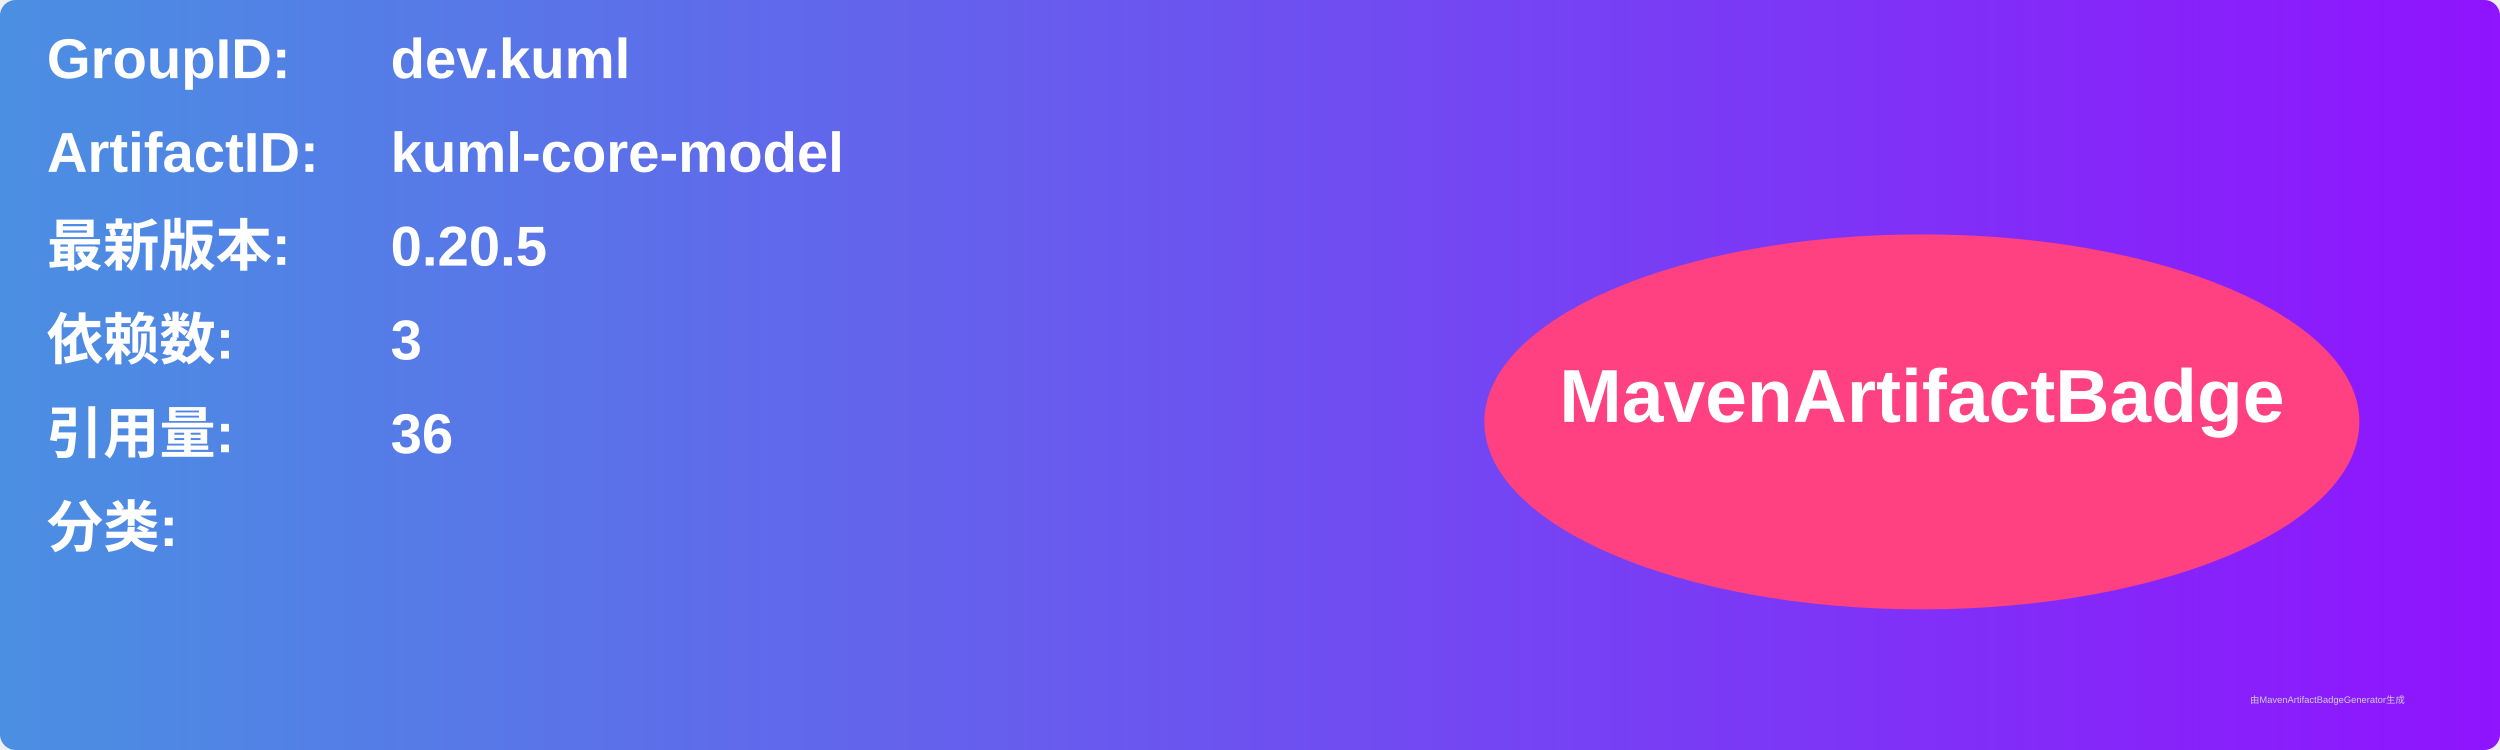
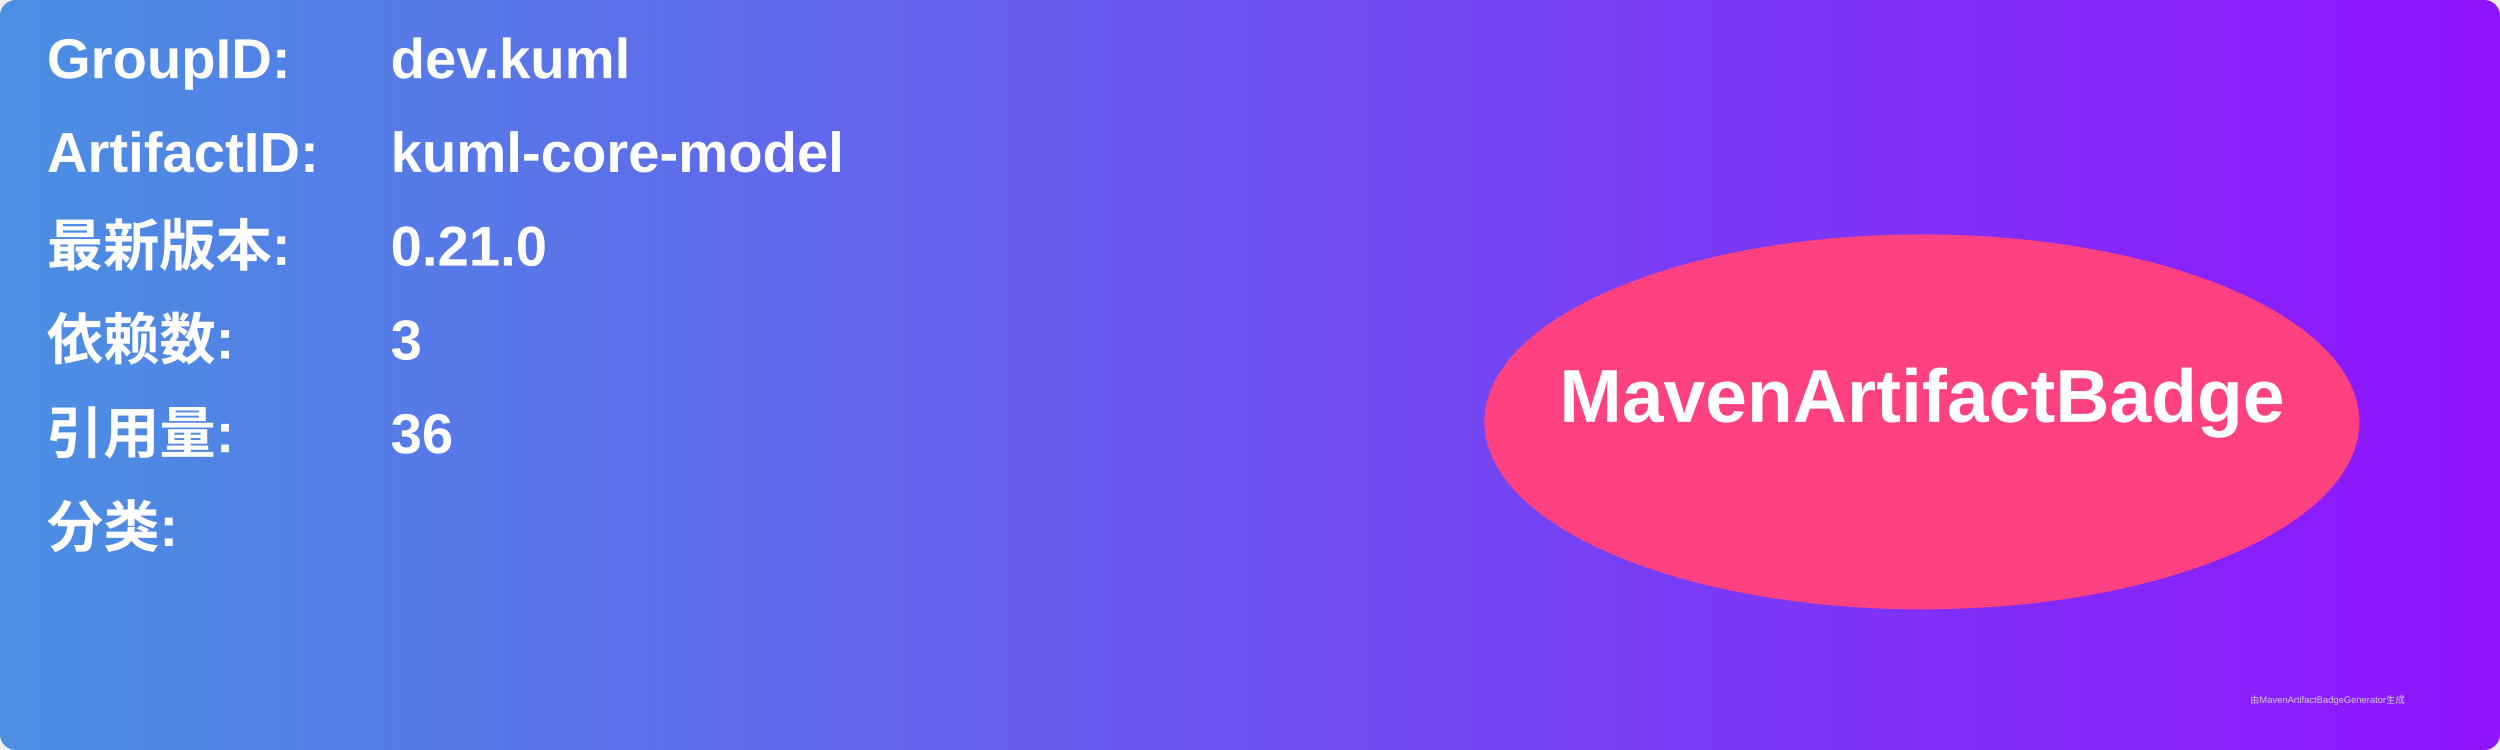
<svg xmlns="http://www.w3.org/2000/svg" width="800" height="240" viewBox="0 0 800 240">
  <linearGradient id="grad" x1="0%" y1="0%" x2="100%" y2="0%">
    <stop offset="0%" stop-color="#4a90e2" />
    <stop offset="100%" stop-color="#9013fe" />
  </linearGradient>
  <rect width="100%" height="100%" rx="5" ry="5" fill="url(#grad)" />
  <g transform="translate(15, 15)">
    <text x="0" y="10" font-family="Arial" font-size="18" fill="white" font-weight="bold" width="260">GroupID:</text>
    <text x="110" y="10" font-family="Arial" font-size="18" fill="white" font-weight="bold" width="460">dev.kuml</text>
    <text x="0" y="40" font-family="Arial" font-size="18" fill="white" font-weight="bold" width="260">ArtifactID:</text>
    <text x="110" y="40" font-family="Arial" font-size="18" fill="white" font-weight="bold" width="460">kuml-core-model</text>
    <text x="0" y="70" font-family="Arial" font-size="18" fill="white" font-weight="bold">最新版本:</text>
    <text x="110" y="70" font-family="Arial" font-size="18" fill="white" font-weight="bold">
-       <tspan font-weight="bold">0.20.5</tspan>
+       <tspan font-weight="bold">0.21.0</tspan>
    </text>
    <text x="0" y="100" font-family="Arial" font-size="18" fill="white" font-weight="bold">依赖数: </text>
    <text x="110" y="100" font-family="Arial" font-size="18" fill="white">
      <tspan font-weight="bold">3</tspan>
    </text>
    <text x="0" y="130" font-family="Arial" font-size="18" fill="white" font-weight="bold">引用量: </text>
    <text x="110" y="130" font-family="Arial" font-size="18" fill="white">
      <tspan font-weight="bold">36</tspan>
    </text>
    <text x="0" y="160" font-family="Arial" font-size="18" fill="white" font-weight="bold">分类:</text>
    <text x="10" y="190" font-family="Arial" font-size="10" fill="white">
      <tspan font-weight="bold" />
    </text>
    <ellipse cx="600" cy="120" rx="140" ry="60" fill="#ff4081" />
    <text x="600" y="120" text-anchor="middle" font-family="Arial" font-size="24" fill="white" font-weight="bold">MavenArtifactBadge</text>
  </g>
  <text x="720" y="225" font-family="Arial" font-size="3" fill="#d0d0d0">由MavenArtifactBadgeGenerator生成</text>
</svg>
